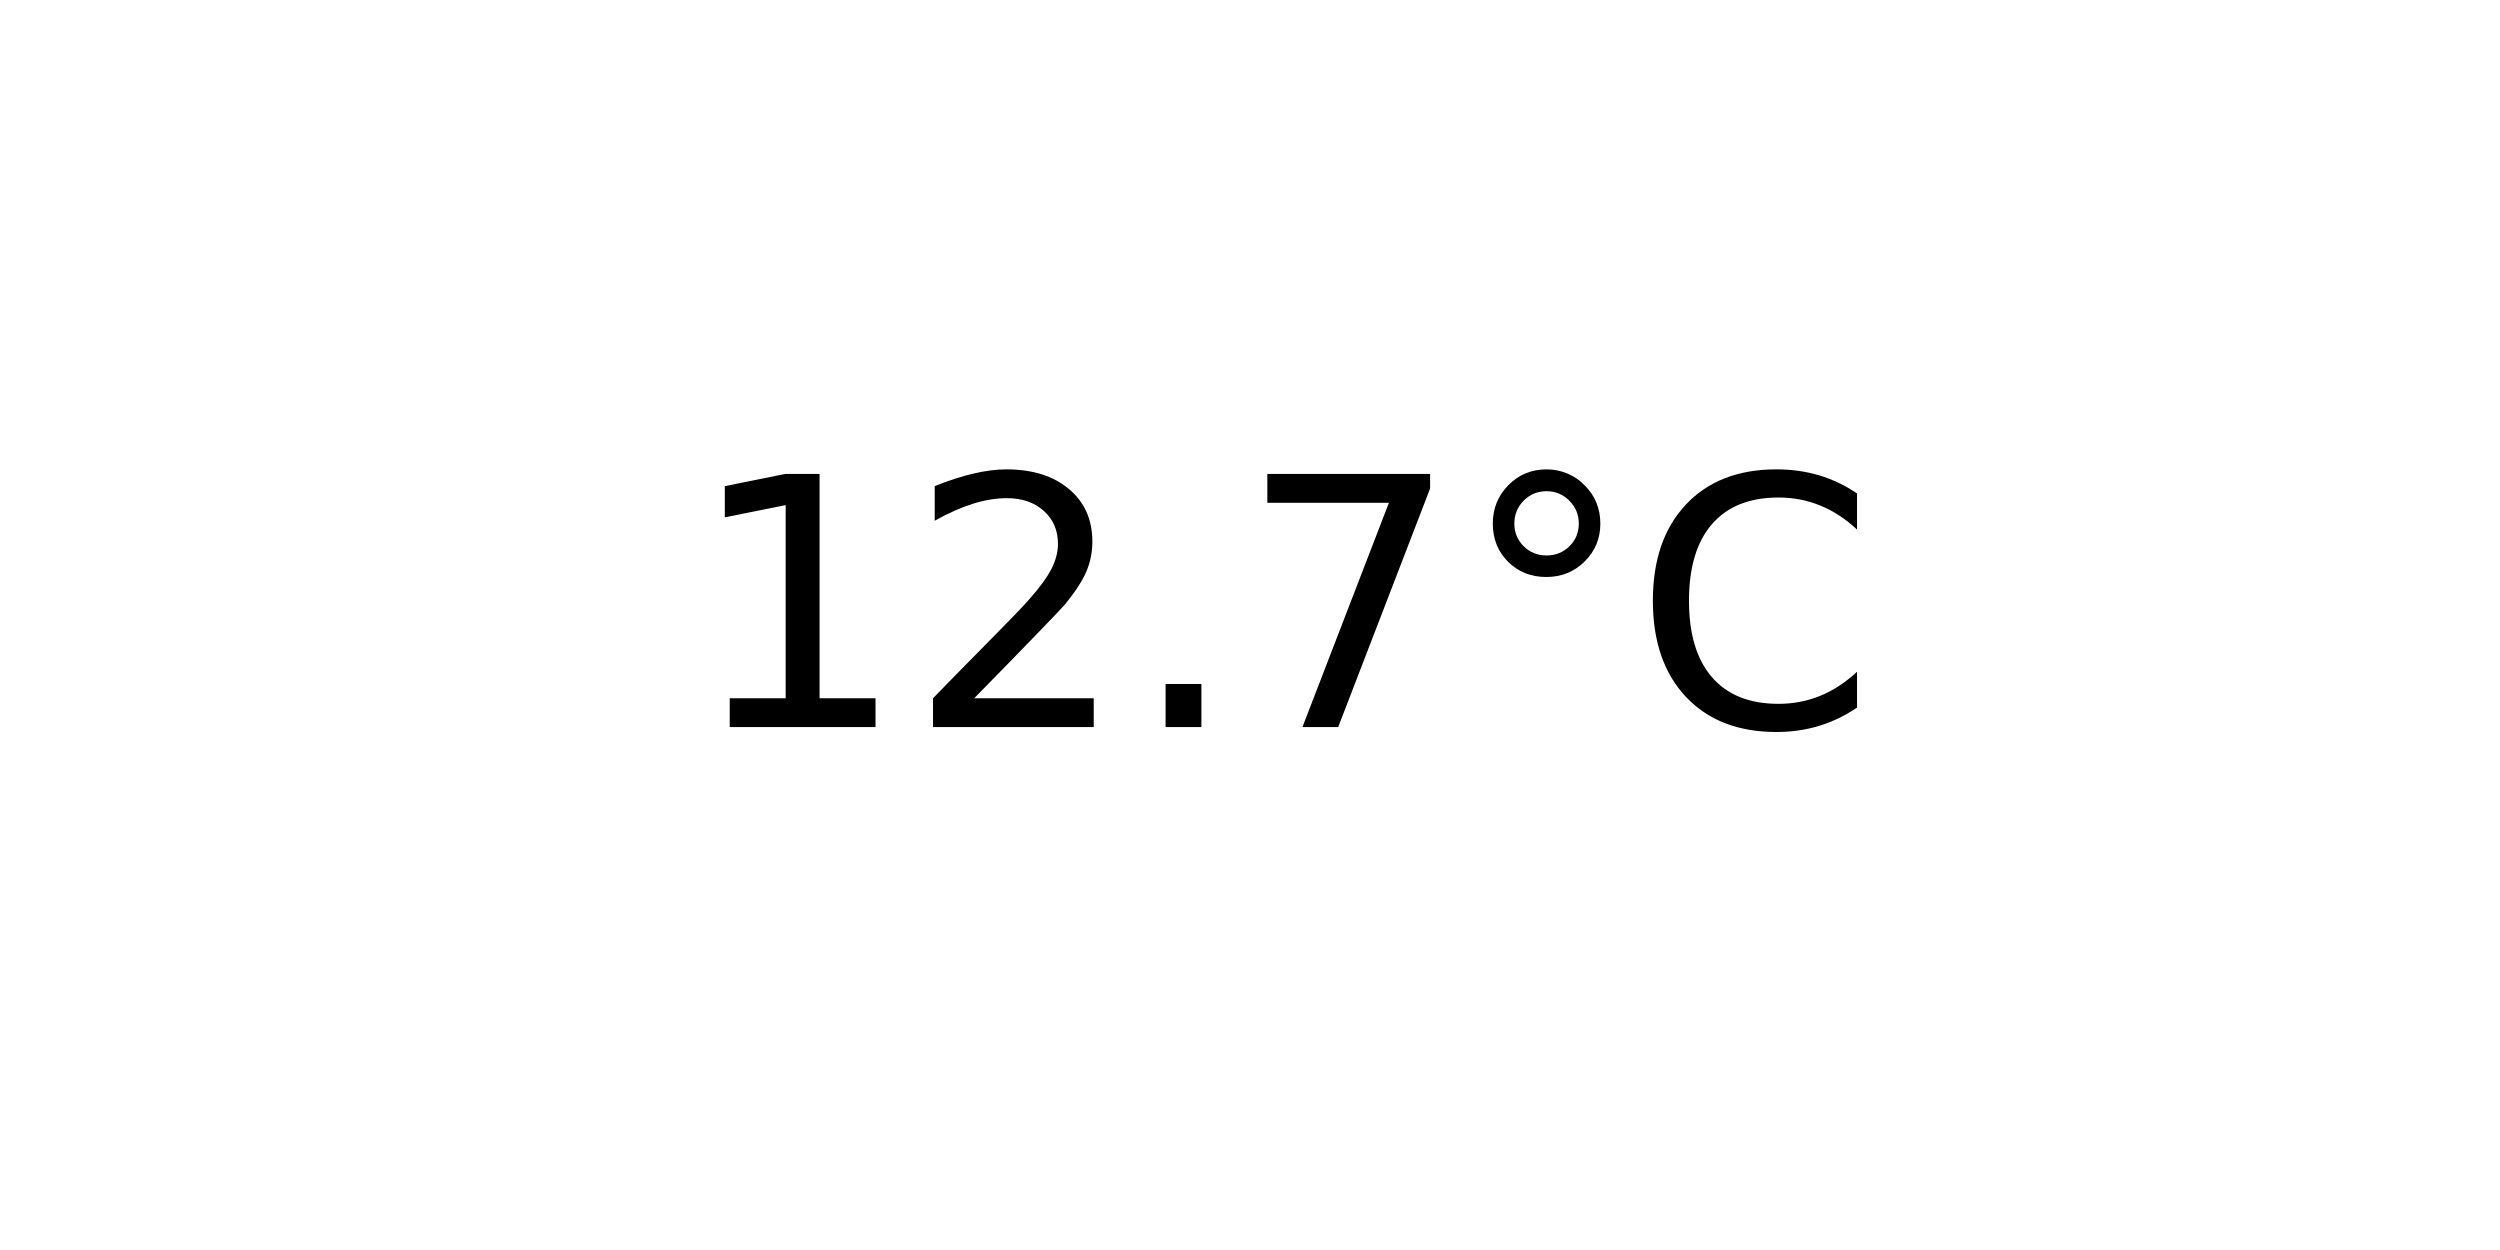
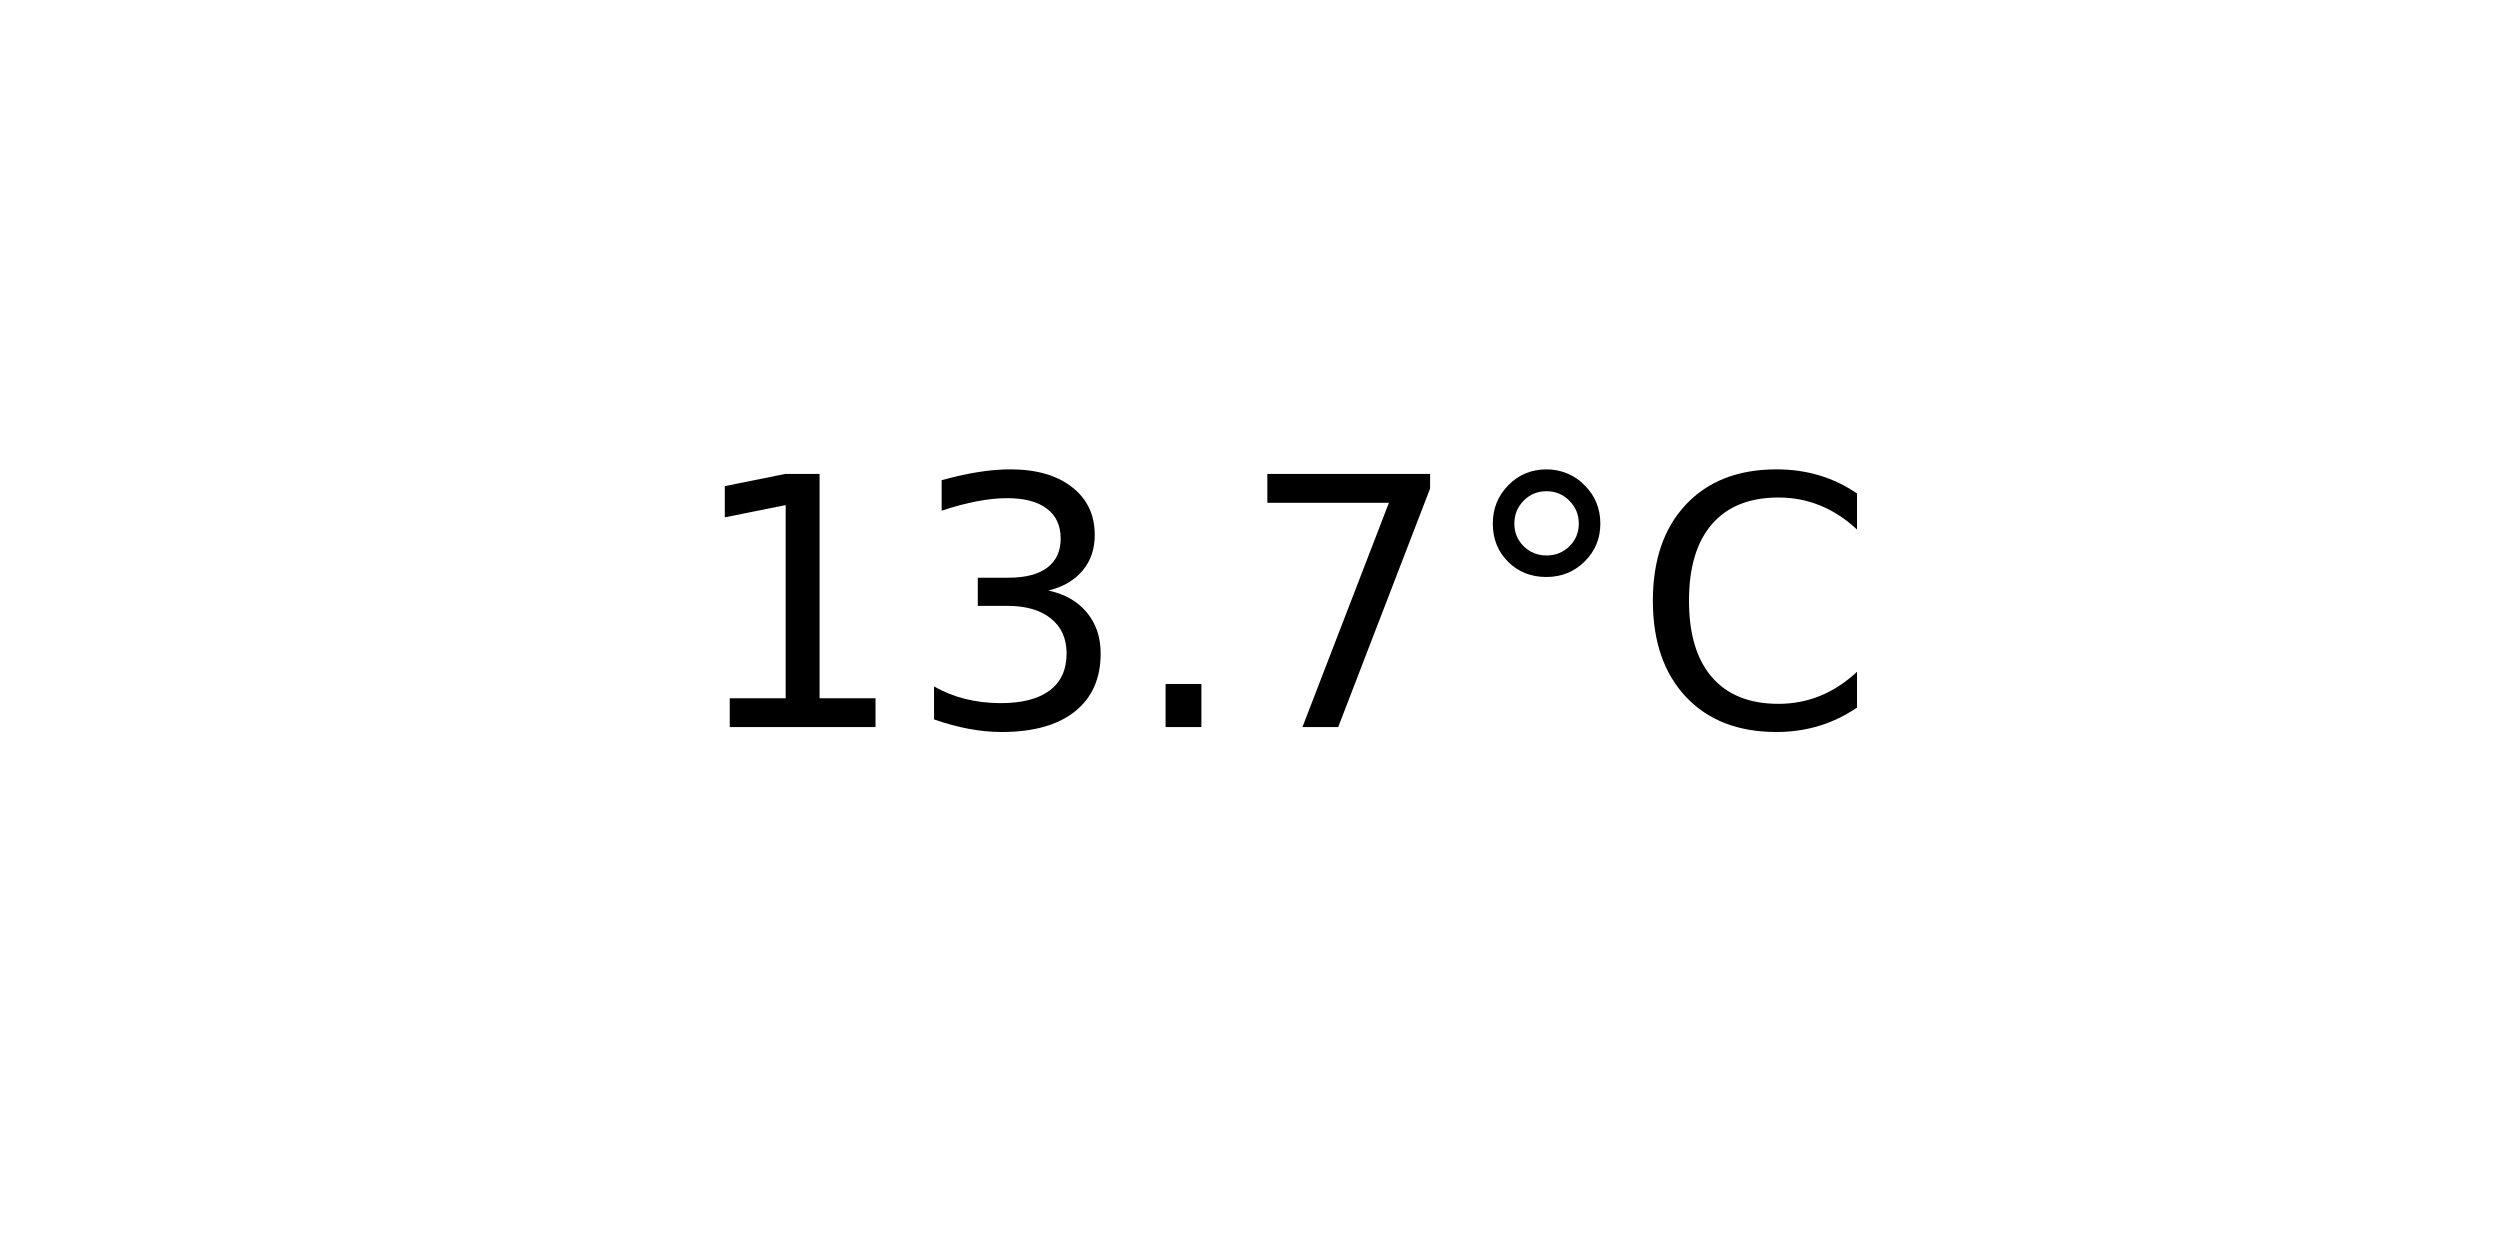
<svg xmlns="http://www.w3.org/2000/svg" xmlns:xlink="http://www.w3.org/1999/xlink" width="72pt" height="36pt" viewBox="0 0 72 36" version="1.1">
  <defs>
    <style type="text/css">*{stroke-linejoin: round; stroke-linecap: butt}</style>
  </defs>
  <g id="figure_1">
    <g id="axes_1">
      <g id="text_1">
        <g transform="translate(19.77578 20.93937) scale(0.1 -0.1)">
          <defs>
            <path id="DejaVuSans-31" d="M 794 531  L 1825 531  L 1825 4091  L 703 3866  L 703 4441  L 1819 4666  L 2450 4666  L 2450 531  L 3481 531  L 3481 0  L 794 0  L 794 531  z " transform="scale(0.015625)" />
-             <path id="DejaVuSans-32" d="M 1228 531  L 3431 531  L 3431 0  L 469 0  L 469 531  Q 828 903 1448 1529  Q 2069 2156 2228 2338  Q 2531 2678 2651 2914  Q 2772 3150 2772 3378  Q 2772 3750 2511 3984  Q 2250 4219 1831 4219  Q 1534 4219 1204 4116  Q 875 4013 500 3803  L 500 4441  Q 881 4594 1212 4672  Q 1544 4750 1819 4750  Q 2544 4750 2975 4387  Q 3406 4025 3406 3419  Q 3406 3131 3298 2873  Q 3191 2616 2906 2266  Q 2828 2175 2409 1742  Q 1991 1309 1228 531  z " transform="scale(0.015625)" />
+             <path id="DejaVuSans-33" d="M 2597 2516  Q 3050 2419 3304 2112  Q 3559 1806 3559 1356  Q 3559 666 3084 287  Q 2609 -91 1734 -91  Q 1441 -91 1130 -33  Q 819 25 488 141  L 488 750  Q 750 597 1062 519  Q 1375 441 1716 441  Q 2309 441 2620 675  Q 2931 909 2931 1356  Q 2931 1769 2642 2001  Q 2353 2234 1838 2234  L 1294 2234  L 1294 2753  L 1863 2753  Q 2328 2753 2575 2939  Q 2822 3125 2822 3475  Q 2822 3834 2567 4026  Q 2313 4219 1838 4219  Q 1578 4219 1281 4162  Q 984 4106 628 3988  L 628 4550  Q 988 4650 1302 4700  Q 1616 4750 1894 4750  Q 2613 4750 3031 4423  Q 3450 4097 3450 3541  Q 3450 3153 3228 2886  Q 3006 2619 2597 2516  z " transform="scale(0.015625)" />
            <path id="DejaVuSans-2e" d="M 684 794  L 1344 794  L 1344 0  L 684 0  L 684 794  z " transform="scale(0.015625)" />
            <path id="DejaVuSans-37" d="M 525 4666  L 3525 4666  L 3525 4397  L 1831 0  L 1172 0  L 2766 4134  L 525 4134  L 525 4666  z " transform="scale(0.015625)" />
            <path id="DejaVuSans-b0" d="M 1600 4347  Q 1350 4347 1178 4173  Q 1006 4000 1006 3750  Q 1006 3503 1178 3333  Q 1350 3163 1600 3163  Q 1850 3163 2022 3333  Q 2194 3503 2194 3750  Q 2194 3997 2020 4172  Q 1847 4347 1600 4347  z M 1600 4750  Q 1800 4750 1984 4673  Q 2169 4597 2303 4453  Q 2447 4313 2519 4134  Q 2591 3956 2591 3750  Q 2591 3338 2302 3052  Q 2013 2766 1594 2766  Q 1172 2766 890 3047  Q 609 3328 609 3750  Q 609 4169 896 4459  Q 1184 4750 1600 4750  z " transform="scale(0.015625)" />
            <path id="DejaVuSans-43" d="M 4122 4306  L 4122 3641  Q 3803 3938 3442 4084  Q 3081 4231 2675 4231  Q 1875 4231 1450 3742  Q 1025 3253 1025 2328  Q 1025 1406 1450 917  Q 1875 428 2675 428  Q 3081 428 3442 575  Q 3803 722 4122 1019  L 4122 359  Q 3791 134 3420 21  Q 3050 -91 2638 -91  Q 1578 -91 968 557  Q 359 1206 359 2328  Q 359 3453 968 4101  Q 1578 4750 2638 4750  Q 3056 4750 3426 4639  Q 3797 4528 4122 4306  z " transform="scale(0.015625)" />
          </defs>
          <use xlink:href="#DejaVuSans-31" />
-           <use xlink:href="#DejaVuSans-32" x="63.623" />
+           <use xlink:href="#DejaVuSans-33" x="63.623" />
          <use xlink:href="#DejaVuSans-2e" x="127.246" />
          <use xlink:href="#DejaVuSans-37" x="159.033" />
          <use xlink:href="#DejaVuSans-b0" x="222.656" />
          <use xlink:href="#DejaVuSans-43" x="272.656" />
        </g>
      </g>
    </g>
  </g>
</svg>
